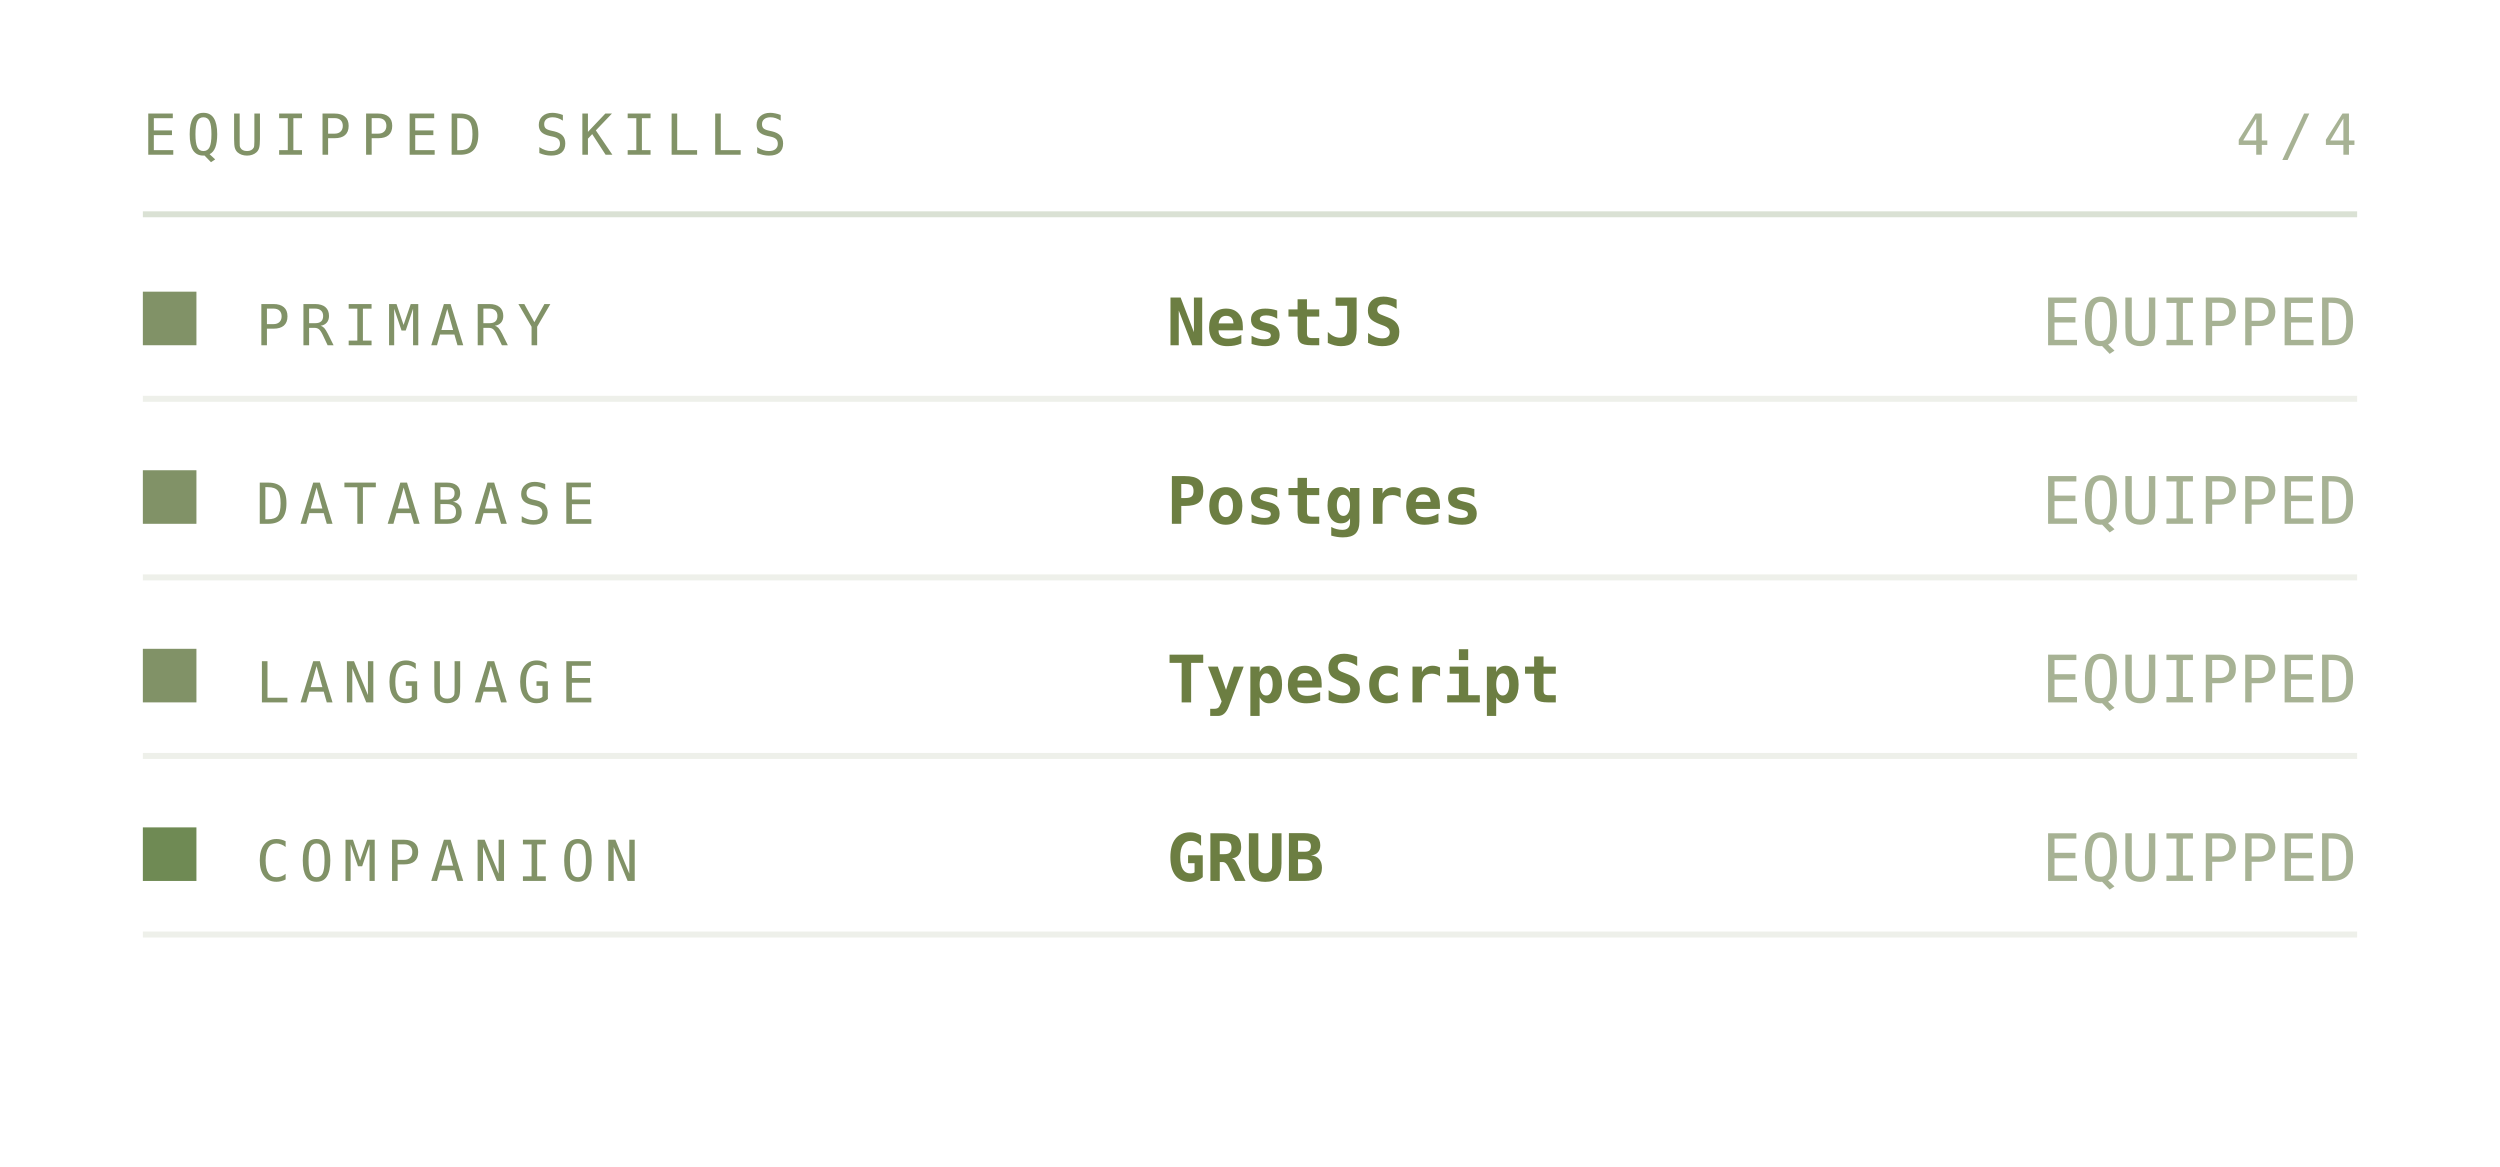
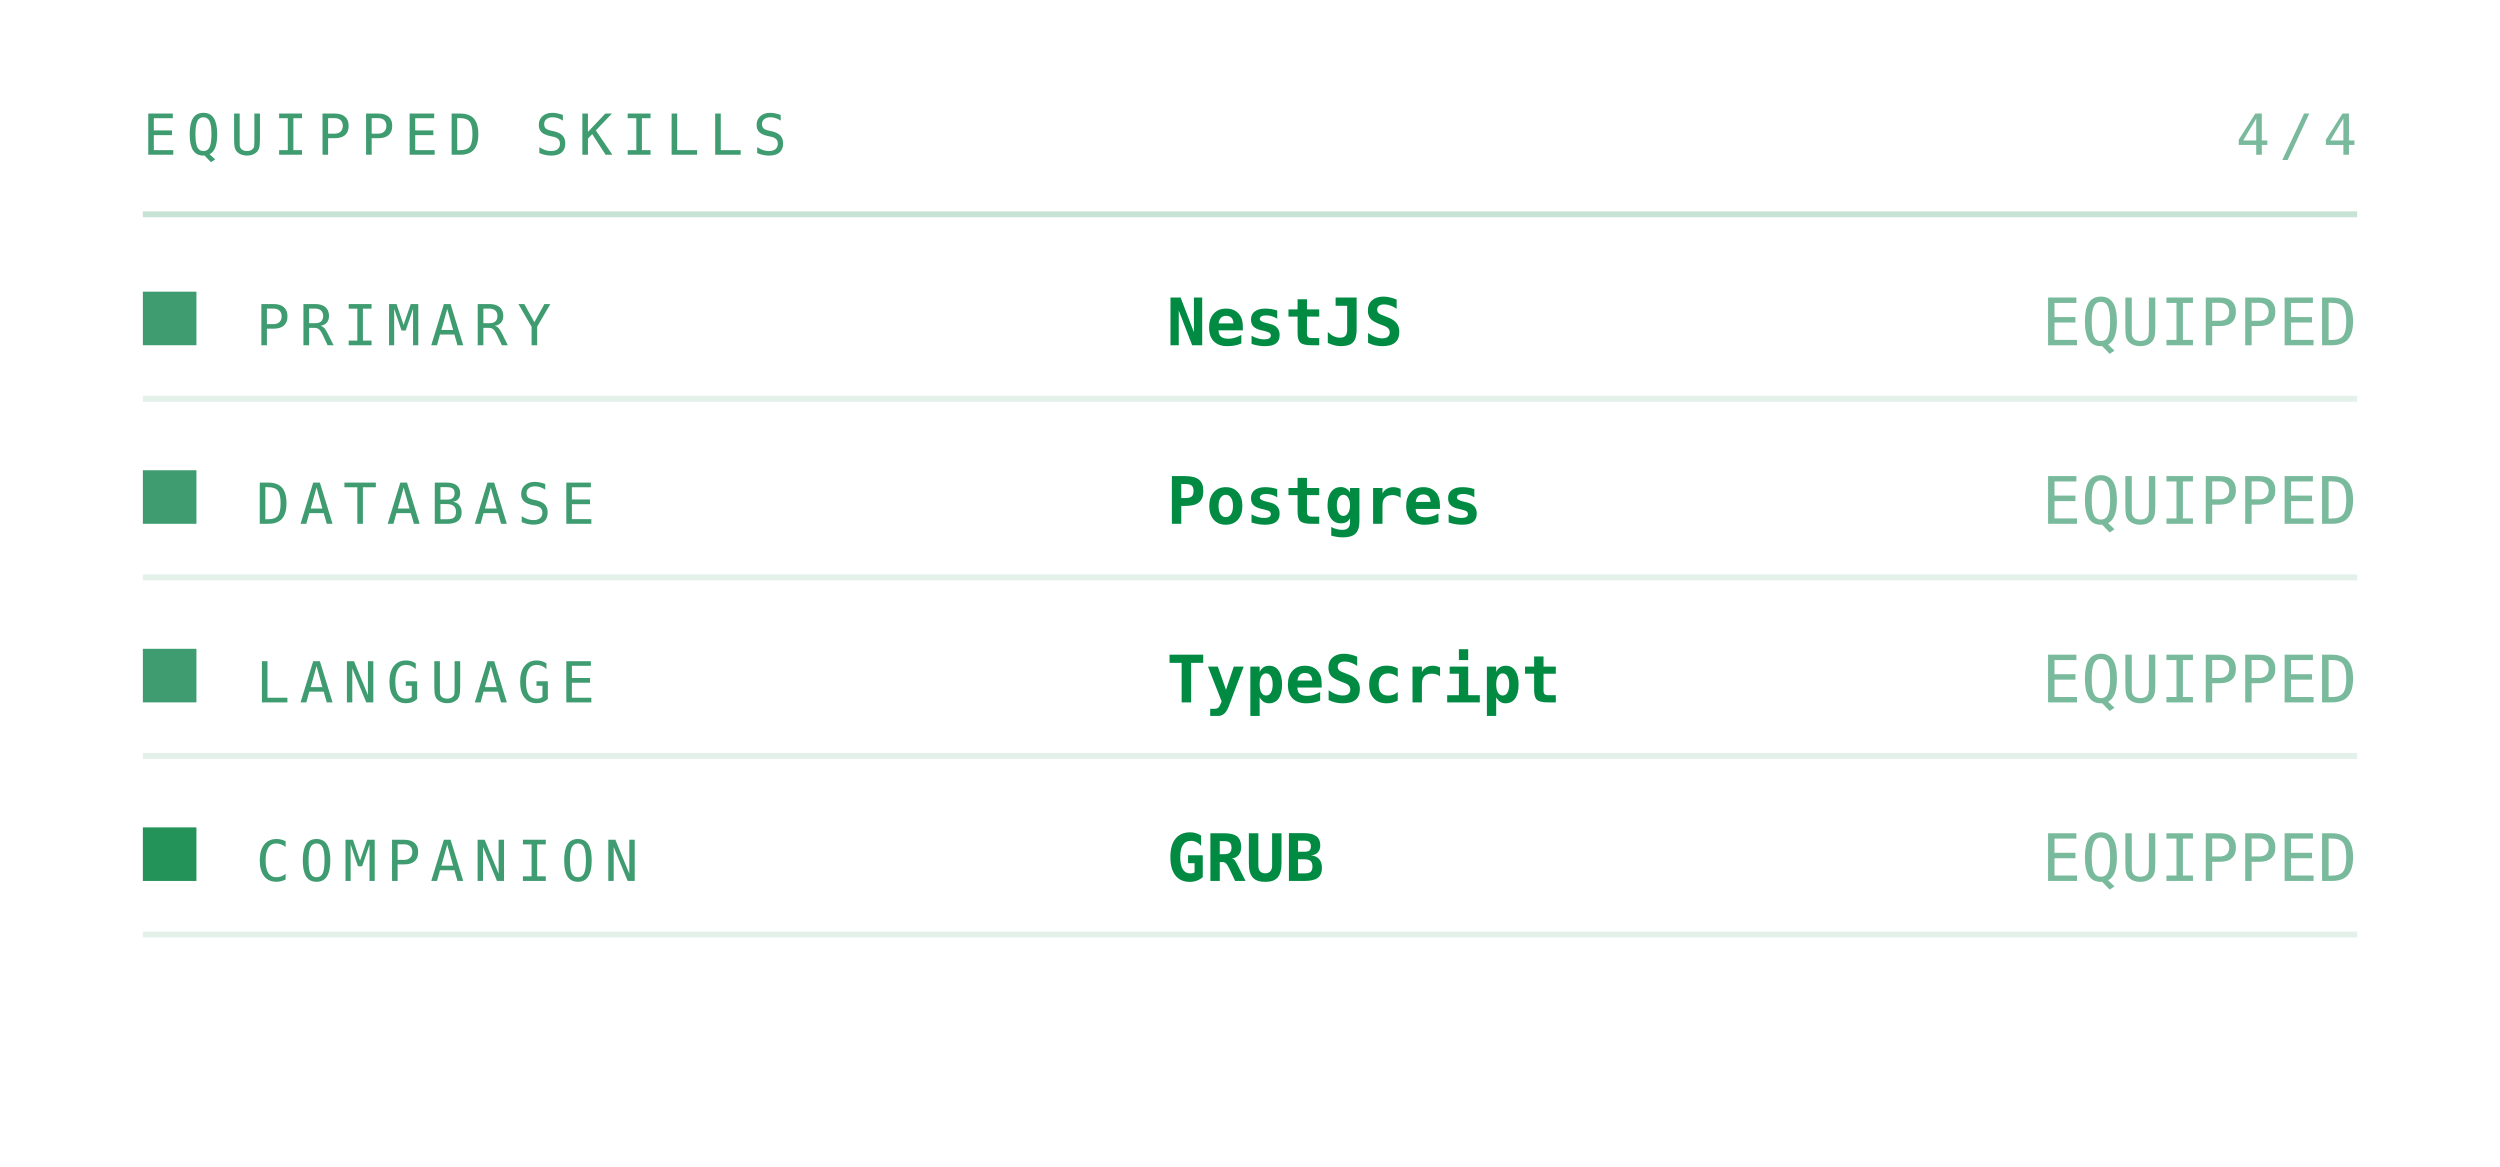
<svg xmlns="http://www.w3.org/2000/svg" viewBox="0 0 420 196" width="420" height="196" role="img" aria-labelledby="invt invd">
  <defs>
    <linearGradient id="invbg" x1="0" y1="0" x2="1" y2="1">
-       <stop offset="0" stop-color="#252c1c" />
-       <stop offset="1" stop-color="#171b12" />
+       <stop offset="0" stop-color="#173d2b" />
+       <stop offset="1" stop-color="#0d2018" />
    </linearGradient>
  </defs>
  <style>
    .mono{font-family:ui-monospace,SFMono-Regular,Menlo,Consolas,"DejaVu Sans Mono",monospace}
-     .lbl{font-size:9.5px;letter-spacing:1.6px;fill:#819267}
-     .big{font-size:31px;font-weight:700;fill:#6c7e42}
-     .med{font-size:15px;font-weight:700;fill:#6c7e42}
-     .sm{font-size:11px;fill:#6c7e42}
-     .dim{font-size:11px;fill:#819267}
+     .lbl{font-size:9.5px;letter-spacing:1.6px;fill:#3f9c71}
+     .big{font-size:31px;font-weight:700;fill:#008a42}
+     .med{font-size:15px;font-weight:700;fill:#008a42}
+     .sm{font-size:11px;fill:#008a42}
+     .dim{font-size:11px;fill:#3f9c71}
    
    .pulse{animation:pulse 3.4s ease-in-out infinite}
    @keyframes pulse{0%,100%{opacity:1}50%{opacity:.62}}
</style>
  <text class="mono lbl" x="24" y="26">EQUIPPED SKILLS</text>
  <text class="mono lbl" x="396" y="26" text-anchor="end" opacity="0.7">4/4</text>
-   <line x1="24" y1="36" x2="396" y2="36" stroke="#6f8a54" stroke-opacity="0.25" />
-   <rect x="24" y="49" width="9" height="9" fill="#819267" />
+   <line x1="24" y1="36" x2="396" y2="36" stroke="#239359" stroke-opacity="0.25" />
+   <rect x="24" y="49" width="9" height="9" fill="#3f9c71" />
  <text class="mono lbl" x="43" y="58">PRIMARY</text>
  <text class="mono sm" x="196" y="58" font-weight="700">NestJS</text>
  <text class="mono dim" x="396" y="58" text-anchor="end" font-size="9" opacity="0.7">EQUIPPED</text>
-   <line x1="24" y1="67" x2="396" y2="67" stroke="#819267" stroke-opacity="0.14" />
-   <rect x="24" y="79" width="9" height="9" fill="#819267" />
+   <line x1="24" y1="67" x2="396" y2="67" stroke="#3f9c71" stroke-opacity="0.14" />
+   <rect x="24" y="79" width="9" height="9" fill="#3f9c71" />
  <text class="mono lbl" x="43" y="88">DATABASE</text>
  <text class="mono sm" x="196" y="88" font-weight="700">Postgres</text>
  <text class="mono dim" x="396" y="88" text-anchor="end" font-size="9" opacity="0.7">EQUIPPED</text>
-   <line x1="24" y1="97" x2="396" y2="97" stroke="#819267" stroke-opacity="0.14" />
-   <rect x="24" y="109" width="9" height="9" fill="#819267" />
+   <line x1="24" y1="97" x2="396" y2="97" stroke="#3f9c71" stroke-opacity="0.14" />
+   <rect x="24" y="109" width="9" height="9" fill="#3f9c71" />
  <text class="mono lbl" x="43" y="118">LANGUAGE</text>
  <text class="mono sm" x="196" y="118" font-weight="700">TypeScript</text>
  <text class="mono dim" x="396" y="118" text-anchor="end" font-size="9" opacity="0.7">EQUIPPED</text>
-   <line x1="24" y1="127" x2="396" y2="127" stroke="#819267" stroke-opacity="0.14" />
-   <rect x="24" y="139" width="9" height="9" fill="#6f8a54" class="pulse" />
+   <line x1="24" y1="127" x2="396" y2="127" stroke="#3f9c71" stroke-opacity="0.14" />
+   <rect x="24" y="139" width="9" height="9" fill="#239359" class="pulse" />
  <text class="mono lbl" x="43" y="148">COMPANION</text>
-   <text class="mono sm" x="196" y="148" font-weight="700" fill="#6f8a54">GRUB</text>
+   <text class="mono sm" x="196" y="148" font-weight="700" fill="#239359">GRUB</text>
  <text class="mono dim" x="396" y="148" text-anchor="end" font-size="9" opacity="0.7">EQUIPPED</text>
-   <line x1="24" y1="157" x2="396" y2="157" stroke="#819267" stroke-opacity="0.14" />
+   <line x1="24" y1="157" x2="396" y2="157" stroke="#3f9c71" stroke-opacity="0.14" />
</svg>
